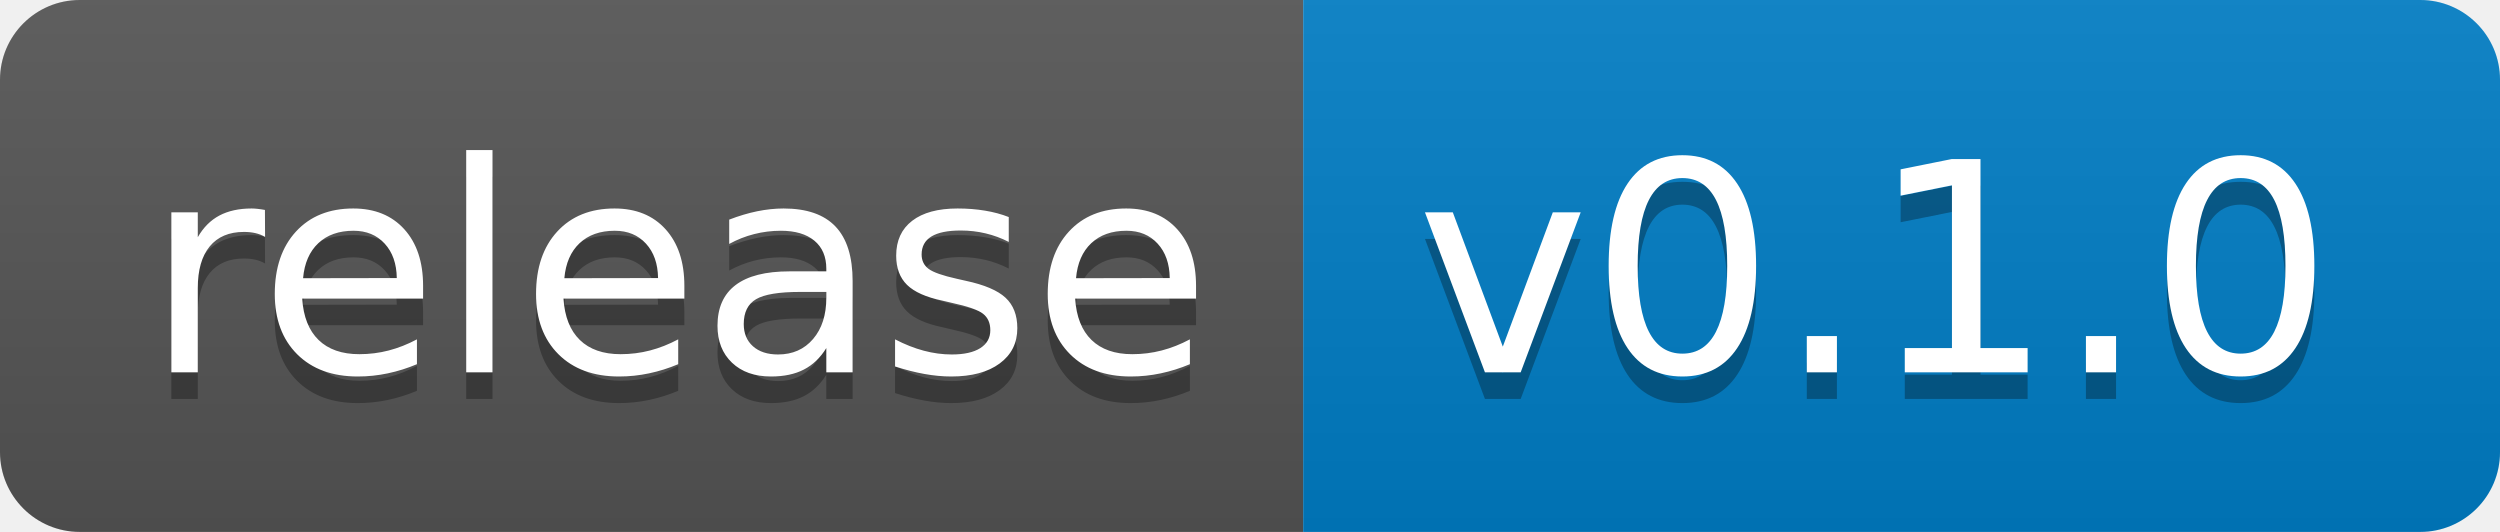
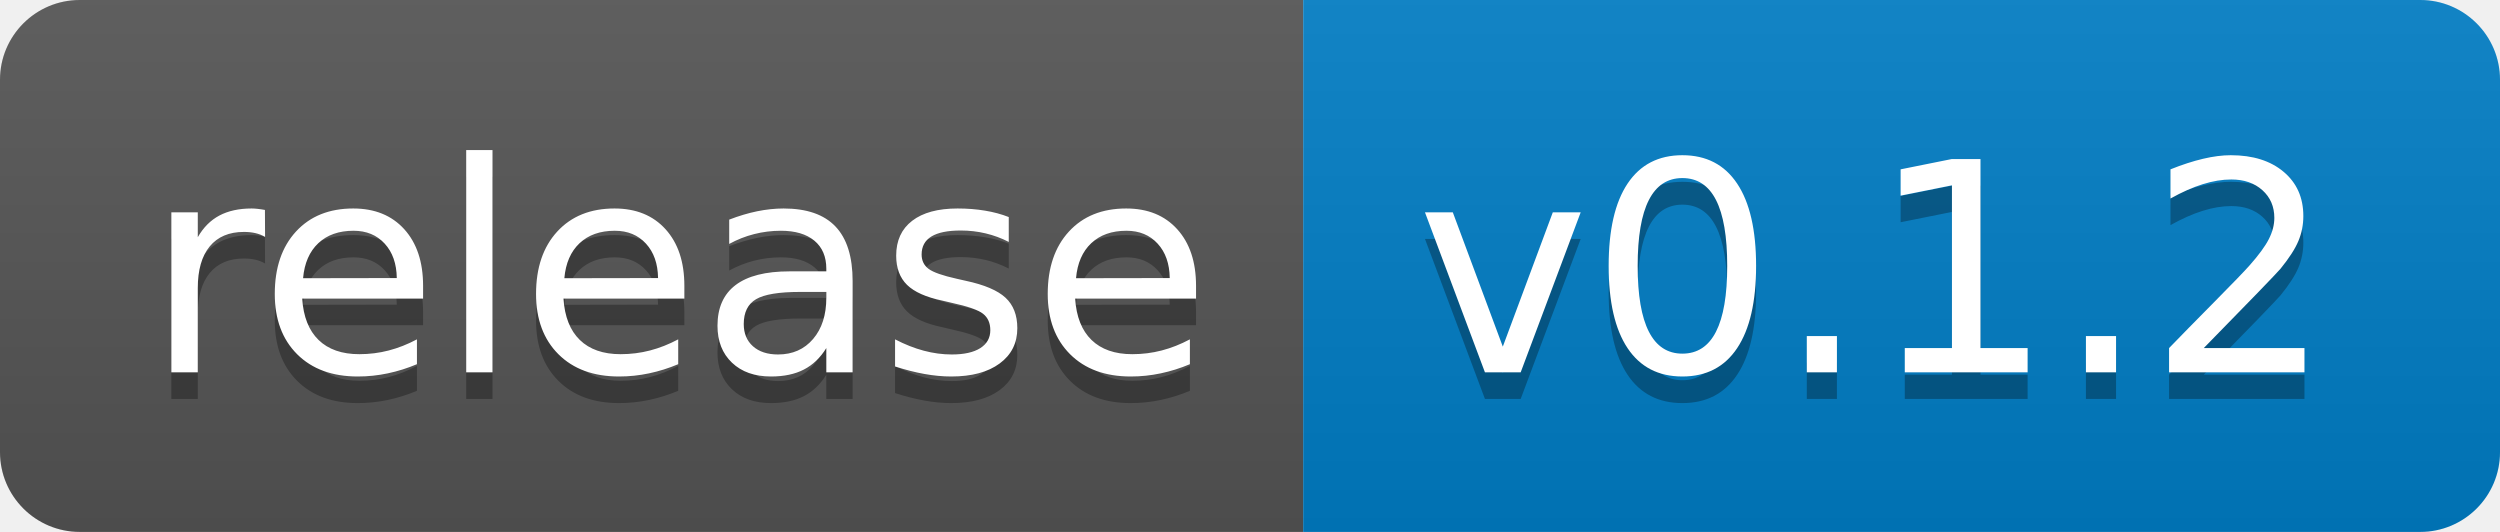
<svg xmlns="http://www.w3.org/2000/svg" width="94" height="20">
  <linearGradient id="b" x2="0" y2="100%">
    <stop offset="0" stop-color="#bbb" stop-opacity=".1" />
    <stop offset="1" stop-opacity=".1" />
  </linearGradient>
  <clipPath id="a">
    <rect width="94" height="20" rx="3" fill="#fff" />
  </clipPath>
  <g clip-path="url(#a)">
    <path fill="#555" d="M0 0h49v20H0z" />
    <path fill="#007ec6" d="M49 0h45v20H49z" />
    <path fill="url(#b)" d="M0 0h94v20H0z" />
  </g>
  <g fill="#fff" text-anchor="middle" font-family="DejaVu Sans,Verdana,Geneva,sans-serif" font-size="110">
    <text x="255" y="150" fill="#010101" fill-opacity=".3" transform="scale(.1)" textLength="390">release</text>
    <text x="255" y="140" transform="scale(.1)" textLength="390">release</text>
-     <text x="705" y="150" fill="#010101" fill-opacity=".3" transform="scale(.1)" textLength="350">v0.1.0</text>
-     <text x="705" y="140" transform="scale(.1)" textLength="350">v0.1.0</text>
+     <text x="705" y="150" fill="#010101" fill-opacity=".3" transform="scale(.1)" textLength="350">v0.1.2</text>
+     <text x="705" y="140" transform="scale(.1)" textLength="350">v0.1.2</text>
  </g>
</svg>
